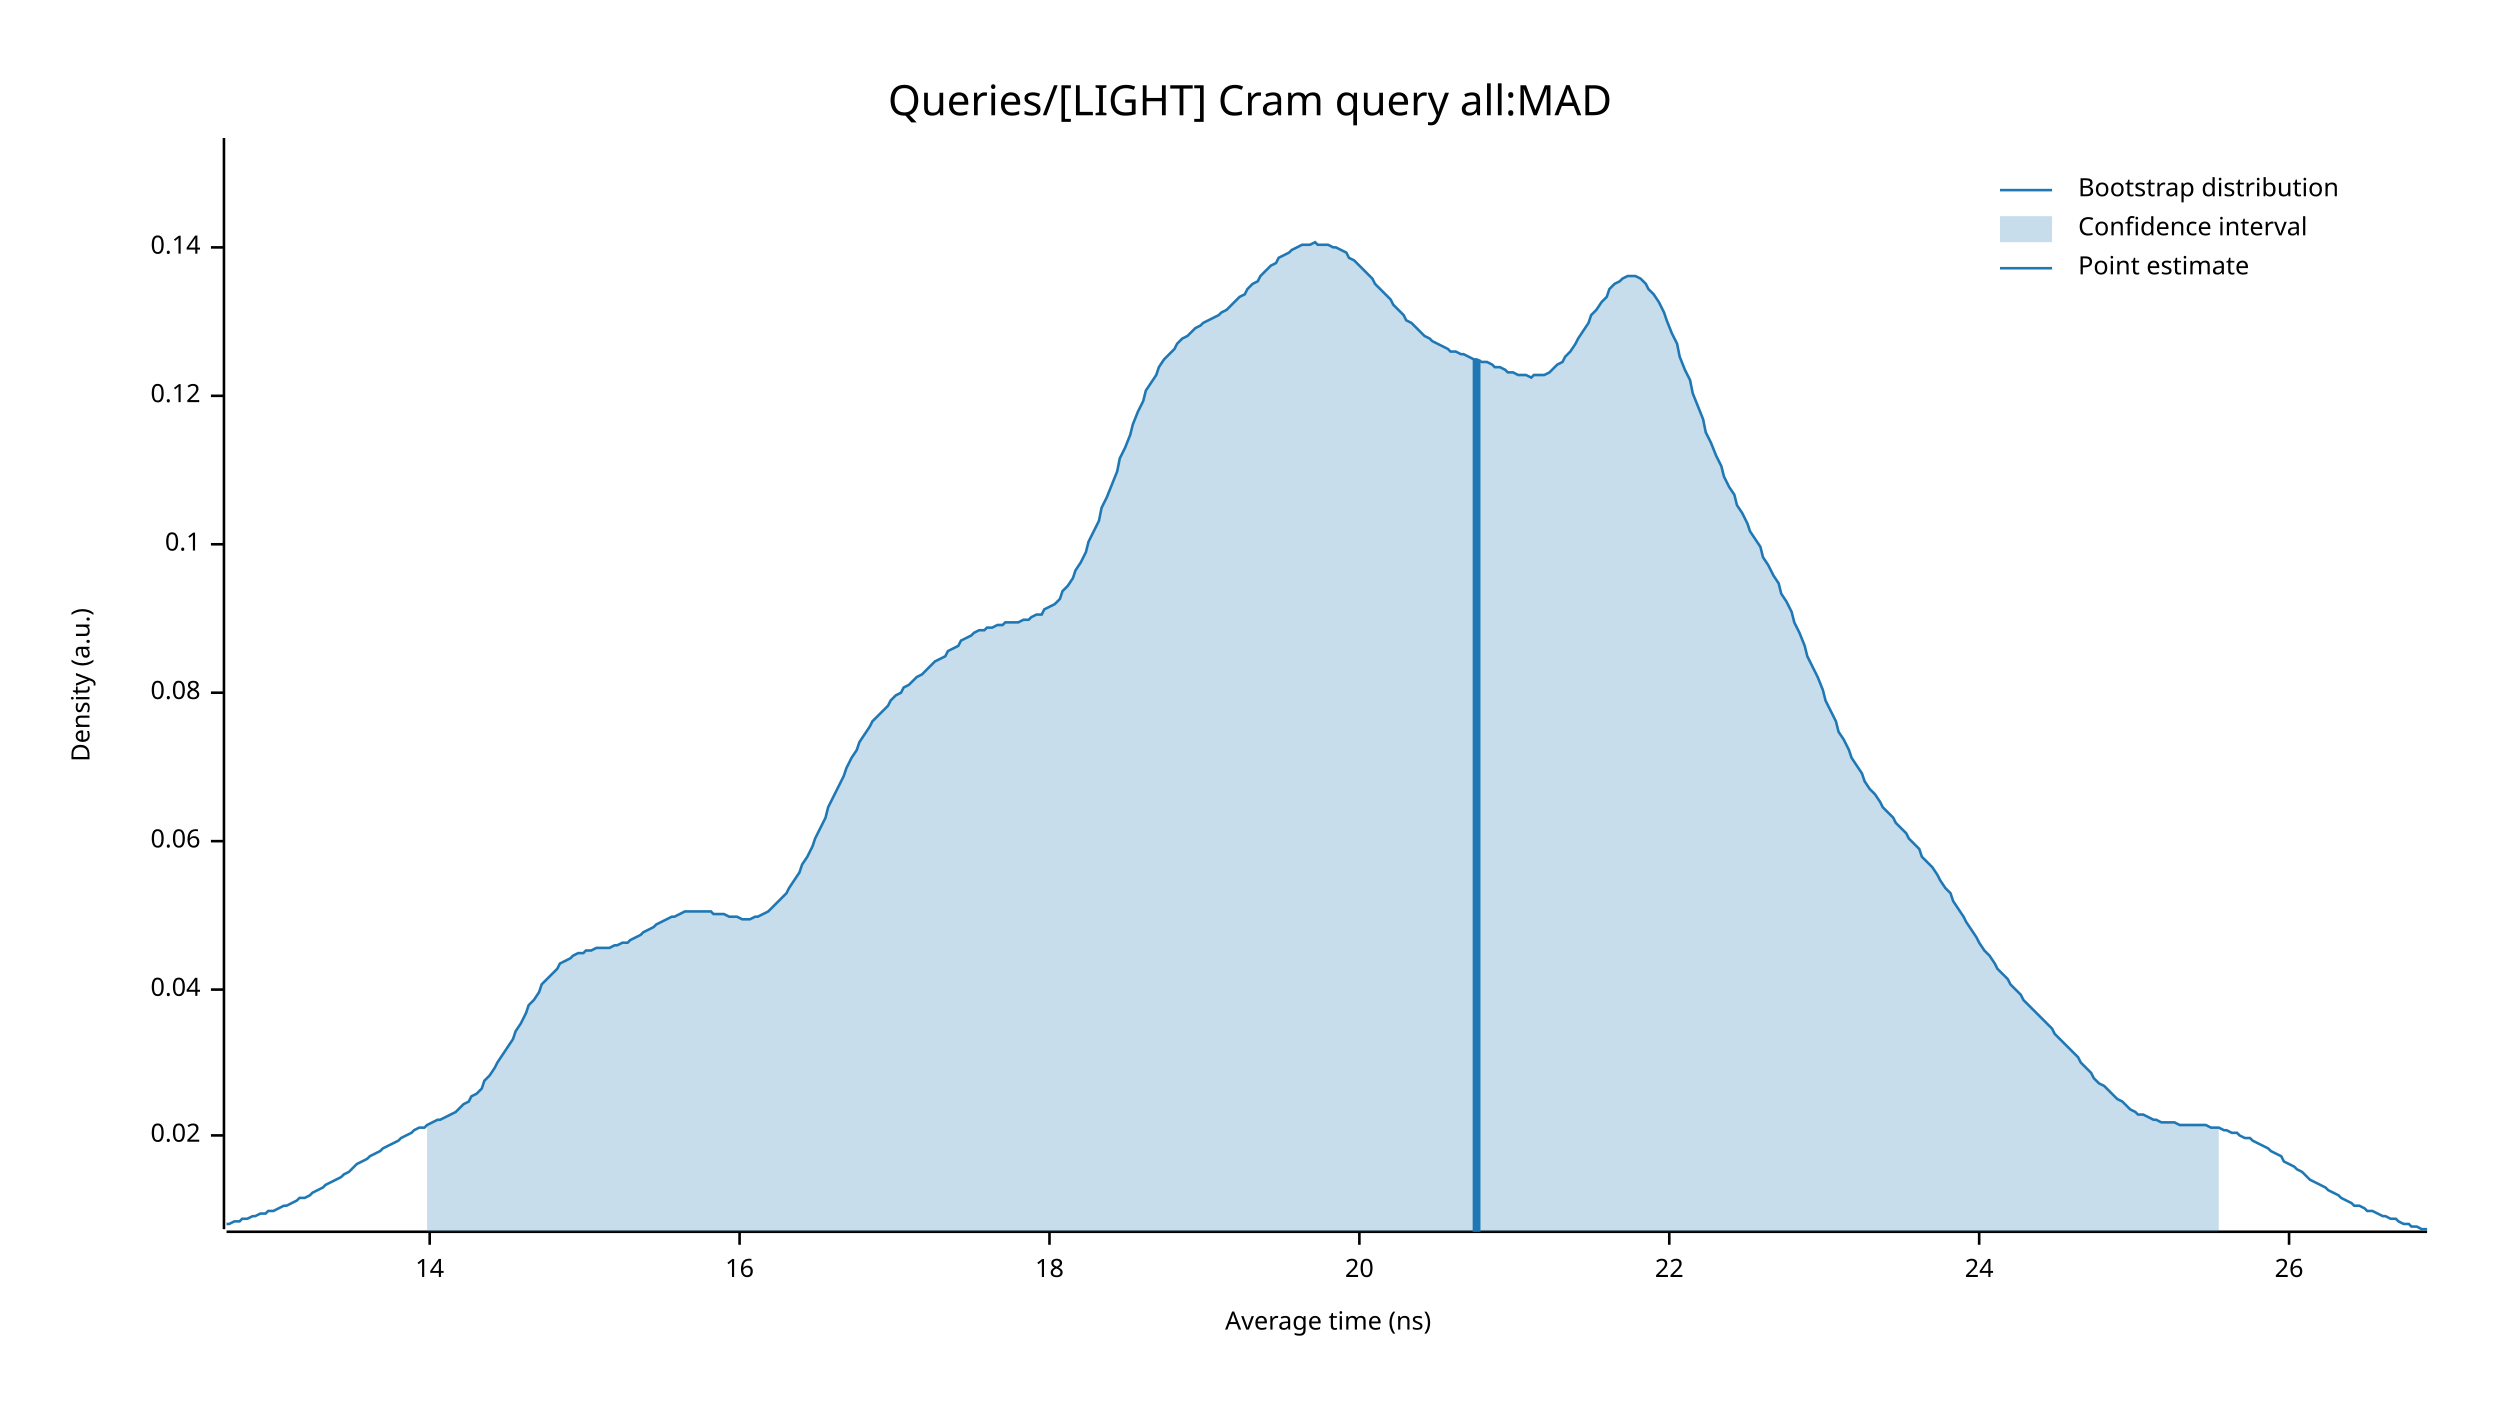
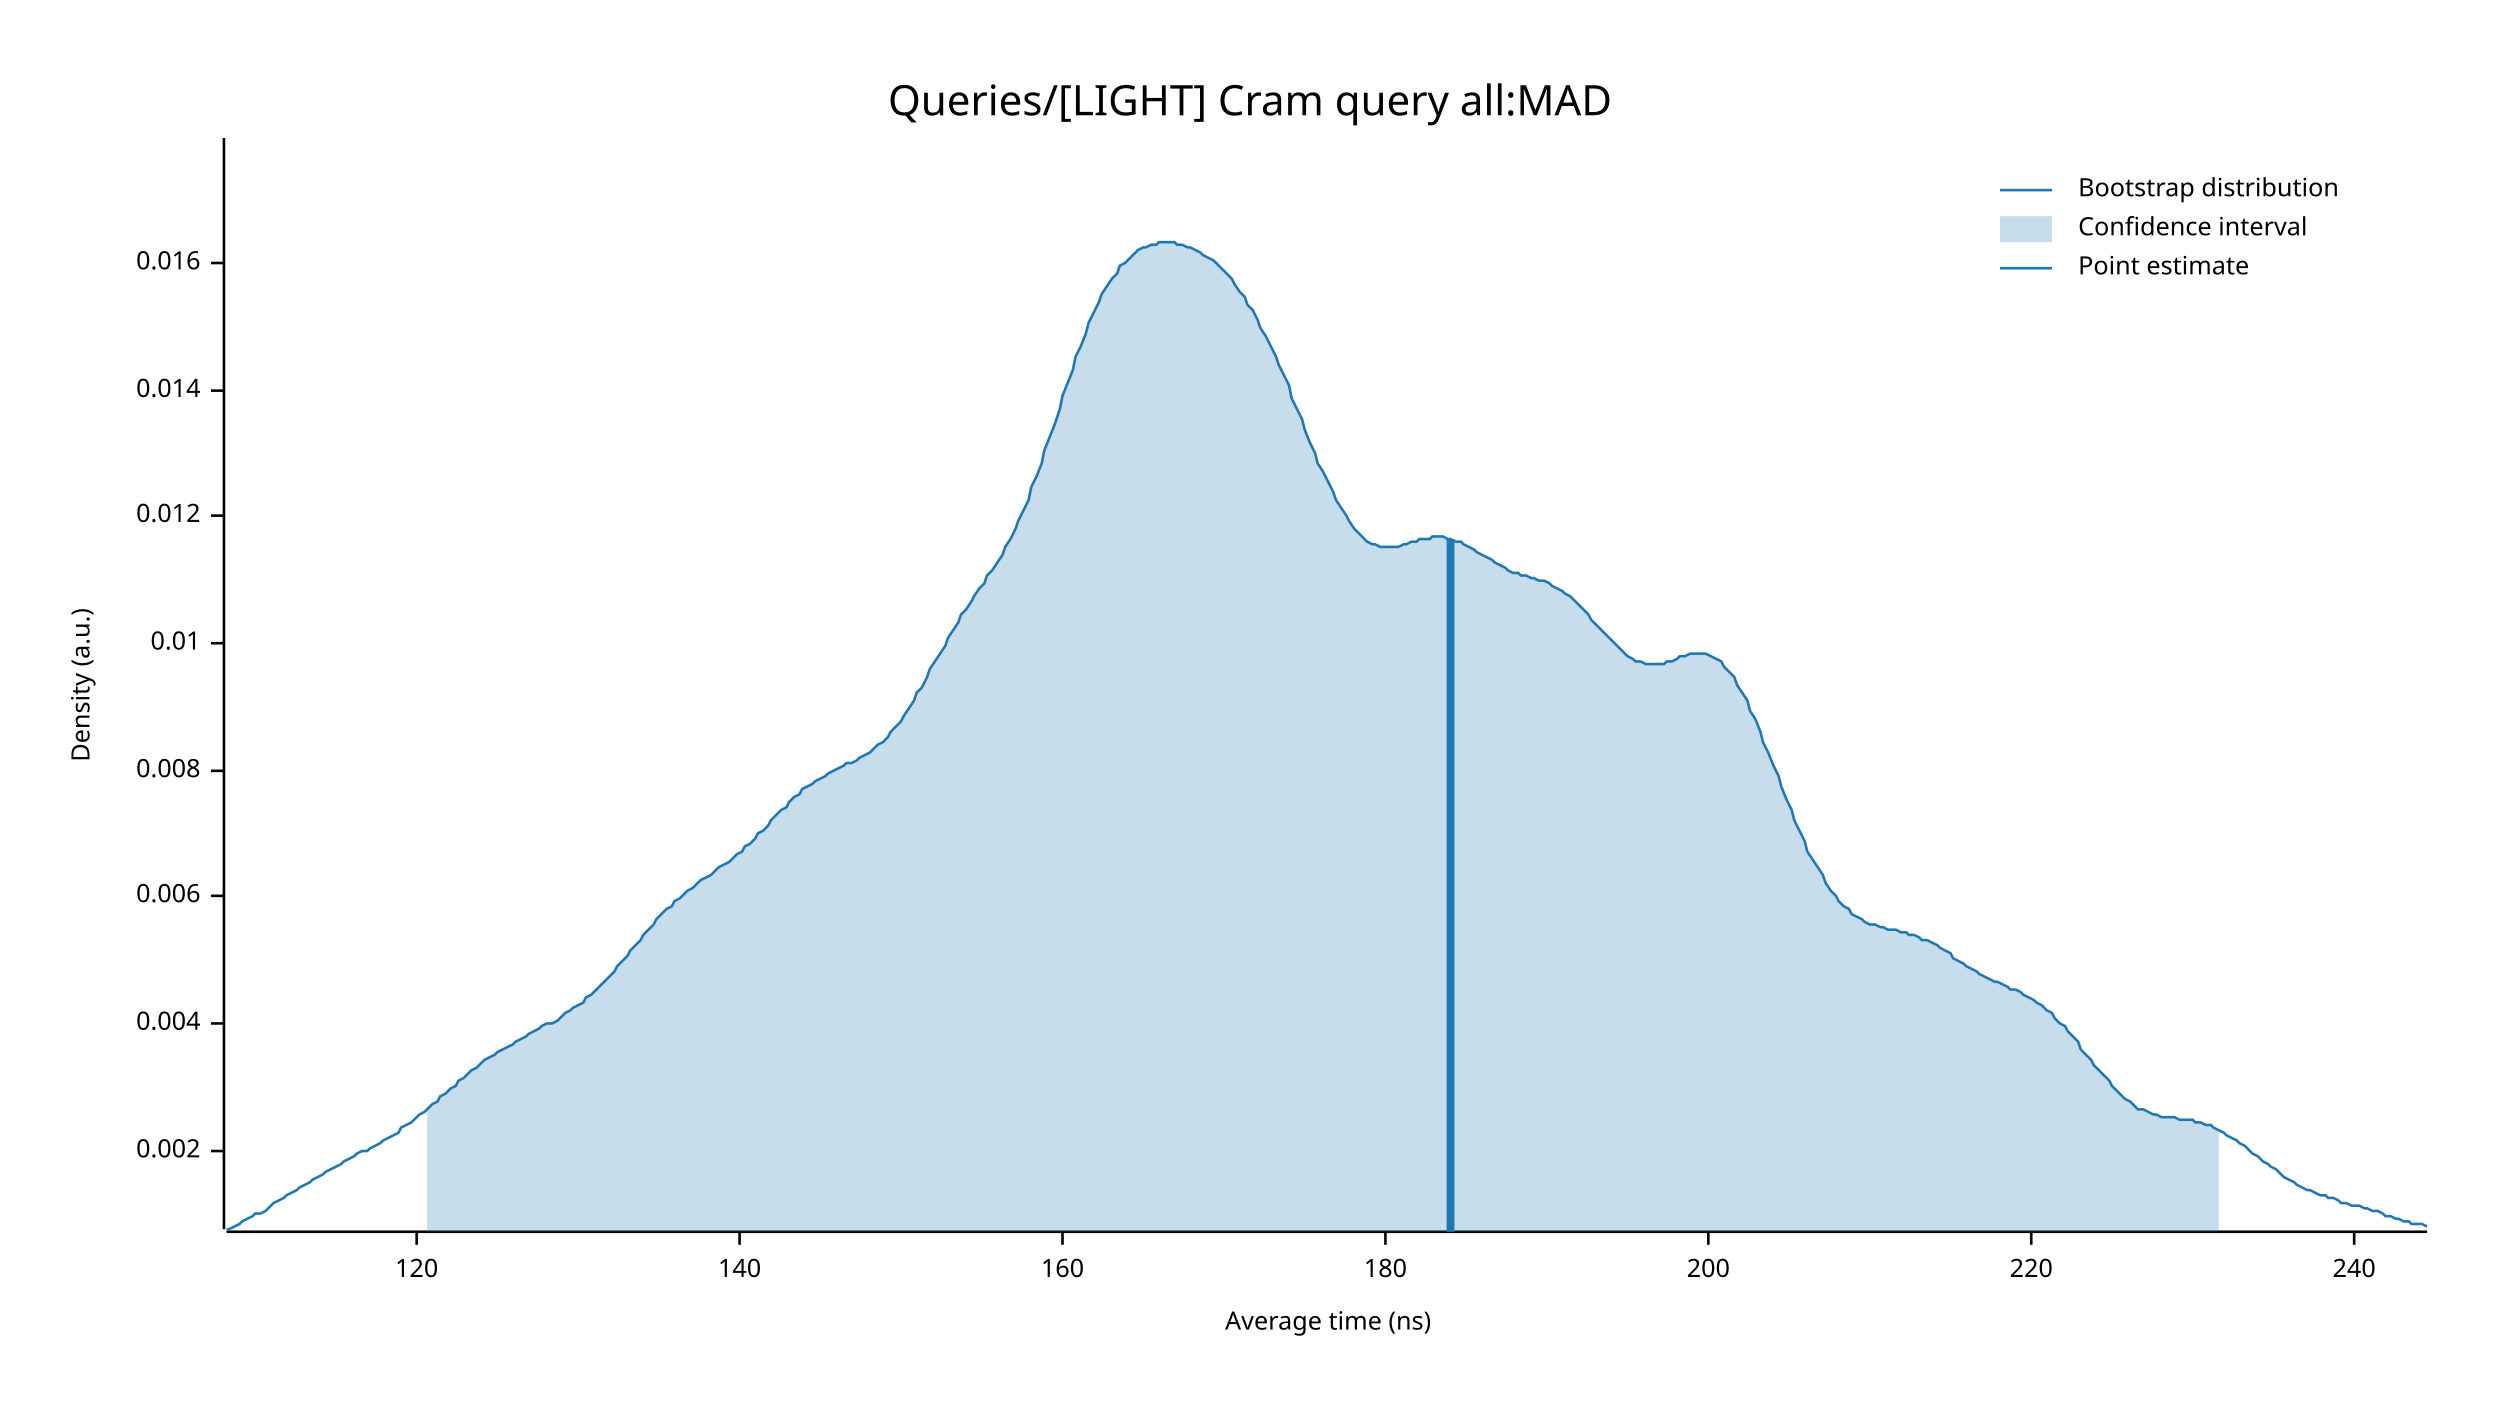
<svg xmlns="http://www.w3.org/2000/svg" width="960" height="540" viewBox="0 0 960 540">
  <text x="480" y="32" dy="0.76em" text-anchor="middle" font-family="sans-serif" font-size="16.129" opacity="1" fill="#000000">
Queries/[LIGHT] Cram query all:MAD
</text>
  <text x="27" y="263" dy="0.76em" text-anchor="middle" font-family="sans-serif" font-size="9.677" opacity="1" fill="#000000" transform="rotate(270, 27, 263)">
Density (a.u.)
</text>
  <text x="510" y="513" dy="-0.5ex" text-anchor="middle" font-family="sans-serif" font-size="9.677" opacity="1" fill="#000000">
Average time (ns)
</text>
  <polyline fill="none" opacity="1" stroke="#000000" stroke-width="1" points="86,53 86,472 " />
-   <text x="77" y="436" dy="0.5ex" text-anchor="end" font-family="sans-serif" font-size="9.677" opacity="1" fill="#000000">
- 0.02
+   <text x="77" y="442" dy="0.5ex" text-anchor="end" font-family="sans-serif" font-size="9.677" opacity="1" fill="#000000">
+ 0.002
</text>
-   <polyline fill="none" opacity="1" stroke="#000000" stroke-width="1" points="81,436 86,436 " />
-   <text x="77" y="380" dy="0.5ex" text-anchor="end" font-family="sans-serif" font-size="9.677" opacity="1" fill="#000000">
- 0.04
+   <polyline fill="none" opacity="1" stroke="#000000" stroke-width="1" points="81,442 86,442 " />
+   <text x="77" y="393" dy="0.5ex" text-anchor="end" font-family="sans-serif" font-size="9.677" opacity="1" fill="#000000">
+ 0.004
</text>
-   <polyline fill="none" opacity="1" stroke="#000000" stroke-width="1" points="81,380 86,380 " />
-   <text x="77" y="323" dy="0.5ex" text-anchor="end" font-family="sans-serif" font-size="9.677" opacity="1" fill="#000000">
- 0.06
+   <polyline fill="none" opacity="1" stroke="#000000" stroke-width="1" points="81,393 86,393 " />
+   <text x="77" y="344" dy="0.5ex" text-anchor="end" font-family="sans-serif" font-size="9.677" opacity="1" fill="#000000">
+ 0.006
</text>
-   <polyline fill="none" opacity="1" stroke="#000000" stroke-width="1" points="81,323 86,323 " />
-   <text x="77" y="266" dy="0.5ex" text-anchor="end" font-family="sans-serif" font-size="9.677" opacity="1" fill="#000000">
- 0.08
+   <polyline fill="none" opacity="1" stroke="#000000" stroke-width="1" points="81,344 86,344 " />
+   <text x="77" y="296" dy="0.5ex" text-anchor="end" font-family="sans-serif" font-size="9.677" opacity="1" fill="#000000">
+ 0.008
</text>
-   <polyline fill="none" opacity="1" stroke="#000000" stroke-width="1" points="81,266 86,266 " />
-   <text x="77" y="209" dy="0.5ex" text-anchor="end" font-family="sans-serif" font-size="9.677" opacity="1" fill="#000000">
- 0.1
+   <polyline fill="none" opacity="1" stroke="#000000" stroke-width="1" points="81,296 86,296 " />
+   <text x="77" y="247" dy="0.5ex" text-anchor="end" font-family="sans-serif" font-size="9.677" opacity="1" fill="#000000">
+ 0.01
</text>
-   <polyline fill="none" opacity="1" stroke="#000000" stroke-width="1" points="81,209 86,209 " />
-   <text x="77" y="152" dy="0.5ex" text-anchor="end" font-family="sans-serif" font-size="9.677" opacity="1" fill="#000000">
- 0.12
+   <polyline fill="none" opacity="1" stroke="#000000" stroke-width="1" points="81,247 86,247 " />
+   <text x="77" y="198" dy="0.5ex" text-anchor="end" font-family="sans-serif" font-size="9.677" opacity="1" fill="#000000">
+ 0.012
</text>
-   <polyline fill="none" opacity="1" stroke="#000000" stroke-width="1" points="81,152 86,152 " />
-   <text x="77" y="95" dy="0.5ex" text-anchor="end" font-family="sans-serif" font-size="9.677" opacity="1" fill="#000000">
- 0.14
+   <polyline fill="none" opacity="1" stroke="#000000" stroke-width="1" points="81,198 86,198 " />
+   <text x="77" y="150" dy="0.5ex" text-anchor="end" font-family="sans-serif" font-size="9.677" opacity="1" fill="#000000">
+ 0.014
</text>
-   <polyline fill="none" opacity="1" stroke="#000000" stroke-width="1" points="81,95 86,95 " />
+   <polyline fill="none" opacity="1" stroke="#000000" stroke-width="1" points="81,150 86,150 " />
+   <text x="77" y="101" dy="0.5ex" text-anchor="end" font-family="sans-serif" font-size="9.677" opacity="1" fill="#000000">
+ 0.016
+ </text>
+   <polyline fill="none" opacity="1" stroke="#000000" stroke-width="1" points="81,101 86,101 " />
  <polyline fill="none" opacity="1" stroke="#000000" stroke-width="1" points="87,473 932,473 " />
-   <text x="165" y="483" dy="0.76em" text-anchor="middle" font-family="sans-serif" font-size="9.677" opacity="1" fill="#000000">
- 14
+   <text x="160" y="483" dy="0.76em" text-anchor="middle" font-family="sans-serif" font-size="9.677" opacity="1" fill="#000000">
+ 120
</text>
-   <polyline fill="none" opacity="1" stroke="#000000" stroke-width="1" points="165,473 165,478 " />
+   <polyline fill="none" opacity="1" stroke="#000000" stroke-width="1" points="160,473 160,478 " />
  <text x="284" y="483" dy="0.76em" text-anchor="middle" font-family="sans-serif" font-size="9.677" opacity="1" fill="#000000">
- 16
+ 140
</text>
  <polyline fill="none" opacity="1" stroke="#000000" stroke-width="1" points="284,473 284,478 " />
-   <text x="403" y="483" dy="0.76em" text-anchor="middle" font-family="sans-serif" font-size="9.677" opacity="1" fill="#000000">
- 18
+   <text x="408" y="483" dy="0.76em" text-anchor="middle" font-family="sans-serif" font-size="9.677" opacity="1" fill="#000000">
+ 160
</text>
-   <polyline fill="none" opacity="1" stroke="#000000" stroke-width="1" points="403,473 403,478 " />
-   <text x="522" y="483" dy="0.76em" text-anchor="middle" font-family="sans-serif" font-size="9.677" opacity="1" fill="#000000">
- 20
+   <polyline fill="none" opacity="1" stroke="#000000" stroke-width="1" points="408,473 408,478 " />
+   <text x="532" y="483" dy="0.76em" text-anchor="middle" font-family="sans-serif" font-size="9.677" opacity="1" fill="#000000">
+ 180
</text>
-   <polyline fill="none" opacity="1" stroke="#000000" stroke-width="1" points="522,473 522,478 " />
-   <text x="641" y="483" dy="0.76em" text-anchor="middle" font-family="sans-serif" font-size="9.677" opacity="1" fill="#000000">
- 22
+   <polyline fill="none" opacity="1" stroke="#000000" stroke-width="1" points="532,473 532,478 " />
+   <text x="656" y="483" dy="0.76em" text-anchor="middle" font-family="sans-serif" font-size="9.677" opacity="1" fill="#000000">
+ 200
</text>
-   <polyline fill="none" opacity="1" stroke="#000000" stroke-width="1" points="641,473 641,478 " />
-   <text x="760" y="483" dy="0.76em" text-anchor="middle" font-family="sans-serif" font-size="9.677" opacity="1" fill="#000000">
- 24
+   <polyline fill="none" opacity="1" stroke="#000000" stroke-width="1" points="656,473 656,478 " />
+   <text x="780" y="483" dy="0.76em" text-anchor="middle" font-family="sans-serif" font-size="9.677" opacity="1" fill="#000000">
+ 220
</text>
-   <polyline fill="none" opacity="1" stroke="#000000" stroke-width="1" points="760,473 760,478 " />
-   <text x="879" y="483" dy="0.76em" text-anchor="middle" font-family="sans-serif" font-size="9.677" opacity="1" fill="#000000">
- 26
+   <polyline fill="none" opacity="1" stroke="#000000" stroke-width="1" points="780,473 780,478 " />
+   <text x="904" y="483" dy="0.76em" text-anchor="middle" font-family="sans-serif" font-size="9.677" opacity="1" fill="#000000">
+ 240
</text>
-   <polyline fill="none" opacity="1" stroke="#000000" stroke-width="1" points="879,473 879,478 " />
-   <polyline fill="none" opacity="1" stroke="#1F78B4" stroke-width="1" points="87,470 88,470 90,469 92,469 93,468 95,468 97,467 98,467 100,466 102,466 103,465 105,465 107,464 109,463 110,463 112,462 114,461 115,460 117,460 119,459 120,458 122,457 124,456 125,455 127,454 129,453 131,452 132,451 134,450 136,448 137,447 139,446 141,445 142,444 144,443 146,442 147,441 149,440 151,439 153,438 154,437 156,436 158,435 159,434 161,433 163,433 164,432 166,431 168,430 169,430 171,429 173,428 175,427 176,426 178,424 180,423 181,421 183,420 185,418 186,415 188,413 190,410 191,408 193,405 195,402 197,399 198,396 200,393 202,389 203,386 205,384 207,381 208,378 210,376 212,374 214,372 215,370 217,369 219,368 220,367 222,366 224,366 225,365 227,365 229,364 230,364 232,364 234,364 236,363 237,363 239,362 241,362 242,361 244,360 246,359 247,358 249,357 251,356 252,355 254,354 256,353 258,352 259,352 261,351 263,350 264,350 266,350 268,350 269,350 271,350 273,350 274,351 276,351 278,351 280,352 281,352 283,352 285,353 286,353 288,353 290,352 291,352 293,351 295,350 296,349 298,347 300,345 302,343 303,341 305,338 307,335 308,332 310,329 312,325 313,322 315,318 317,314 318,310 320,306 322,302 324,298 325,295 327,291 329,288 330,285 332,282 334,279 335,277 337,275 339,273 341,271 342,269 344,267 346,266 347,264 349,263 351,261 352,260 354,259 356,257 357,256 359,254 361,253 363,252 364,250 366,249 368,248 369,246 371,245 373,244 374,243 376,242 378,242 379,241 381,241 383,240 385,240 386,239 388,239 390,239 391,239 393,238 395,238 396,237 398,236 400,236 401,234 403,233 405,232 407,230 408,227 410,225 412,222 413,219 415,216 417,212 418,208 420,204 422,200 423,195 425,191 427,186 429,181 430,176 432,172 434,167 435,163 437,158 439,154 440,150 442,147 444,144 445,141 447,138 449,136 451,134 452,132 454,130 456,129 457,128 459,126 461,125 462,124 464,123 466,122 468,121 469,120 471,119 473,117 474,116 476,114 478,113 479,111 481,109 483,108 484,106 486,104 488,102 490,101 491,99 493,98 495,97 496,96 498,95 500,94 501,94 503,94 505,93 506,94 508,94 510,94 512,95 513,95 515,96 517,97 518,99 520,100 522,102 523,103 525,105 527,107 528,109 530,111 532,113 534,115 535,117 537,119 539,121 540,123 542,124 544,126 545,127 547,129 549,130 550,131 552,132 554,133 556,134 557,135 559,135 561,136 562,136 564,137 566,138 567,138 569,139 571,139 573,140 574,141 576,141 578,142 579,143 581,143 583,144 584,144 586,144 588,145 589,144 591,144 593,144 595,143 596,142 598,140 600,139 601,137 603,135 605,132 606,130 608,127 610,124 611,121 613,119 615,116 617,114 618,111 620,109 622,108 623,107 625,106 627,106 628,106 630,107 632,109 633,111 635,113 637,116 639,120 640,123 642,128 644,132 645,137 647,142 649,146 650,151 652,156 654,161 655,166 657,170 659,175 661,179 662,183 664,187 666,190 667,194 669,197 671,201 672,204 674,207 676,210 677,214 679,217 681,221 683,224 684,228 686,231 688,235 689,239 691,243 693,248 694,252 696,256 698,260 700,265 701,269 703,273 705,277 706,281 708,284 710,288 711,291 713,294 715,297 716,300 718,303 720,305 722,308 723,310 725,312 727,314 728,316 730,318 732,320 733,322 735,324 737,326 738,329 740,331 742,333 744,336 745,338 747,341 749,343 750,346 752,349 754,352 755,354 757,357 759,360 760,362 762,365 764,367 766,370 767,372 769,374 771,376 772,378 774,380 776,382 777,384 779,386 781,388 782,389 784,391 786,393 788,395 789,397 791,399 793,401 794,402 796,404 798,406 799,408 801,410 803,412 804,414 806,416 808,417 810,419 811,420 813,422 815,423 816,424 818,426 820,427 821,428 823,428 825,429 827,430 828,430 830,431 832,431 833,431 835,431 837,432 838,432 840,432 842,432 843,432 845,432 847,432 849,433 850,433 852,433 854,434 855,434 857,435 859,435 860,436 862,437 864,437 865,438 867,439 869,440 871,441 872,442 874,443 876,444 877,446 879,447 881,448 882,449 884,450 886,452 887,453 889,454 891,455 893,456 894,457 896,458 898,459 899,460 901,461 903,462 904,463 906,463 908,464 909,465 911,465 913,466 915,467 916,467 918,468 920,468 921,469 923,470 925,470 926,471 928,471 930,472 932,472 " />
-   <polygon opacity="0.25" fill="#1F78B4" points="164,432 166,431 168,430 169,430 171,429 173,428 175,427 176,426 178,424 180,423 181,421 183,420 185,418 186,415 188,413 190,410 191,408 193,405 195,402 197,399 198,396 200,393 202,389 203,386 205,384 207,381 208,378 210,376 212,374 214,372 215,370 217,369 219,368 220,367 222,366 224,366 225,365 227,365 229,364 230,364 232,364 234,364 236,363 237,363 239,362 241,362 242,361 244,360 246,359 247,358 249,357 251,356 252,355 254,354 256,353 258,352 259,352 261,351 263,350 264,350 266,350 268,350 269,350 271,350 273,350 274,351 276,351 278,351 280,352 281,352 283,352 285,353 286,353 288,353 290,352 291,352 293,351 295,350 296,349 298,347 300,345 302,343 303,341 305,338 307,335 308,332 310,329 312,325 313,322 315,318 317,314 318,310 320,306 322,302 324,298 325,295 327,291 329,288 330,285 332,282 334,279 335,277 337,275 339,273 341,271 342,269 344,267 346,266 347,264 349,263 351,261 352,260 354,259 356,257 357,256 359,254 361,253 363,252 364,250 366,249 368,248 369,246 371,245 373,244 374,243 376,242 378,242 379,241 381,241 383,240 385,240 386,239 388,239 390,239 391,239 393,238 395,238 396,237 398,236 400,236 401,234 403,233 405,232 407,230 408,227 410,225 412,222 413,219 415,216 417,212 418,208 420,204 422,200 423,195 425,191 427,186 429,181 430,176 432,172 434,167 435,163 437,158 439,154 440,150 442,147 444,144 445,141 447,138 449,136 451,134 452,132 454,130 456,129 457,128 459,126 461,125 462,124 464,123 466,122 468,121 469,120 471,119 473,117 474,116 476,114 478,113 479,111 481,109 483,108 484,106 486,104 488,102 490,101 491,99 493,98 495,97 496,96 498,95 500,94 501,94 503,94 505,93 506,94 508,94 510,94 512,95 513,95 515,96 517,97 518,99 520,100 522,102 523,103 525,105 527,107 528,109 530,111 532,113 534,115 535,117 537,119 539,121 540,123 542,124 544,126 545,127 547,129 549,130 550,131 552,132 554,133 556,134 557,135 559,135 561,136 562,136 564,137 566,138 567,138 569,139 571,139 573,140 574,141 576,141 578,142 579,143 581,143 583,144 584,144 586,144 588,145 589,144 591,144 593,144 595,143 596,142 598,140 600,139 601,137 603,135 605,132 606,130 608,127 610,124 611,121 613,119 615,116 617,114 618,111 620,109 622,108 623,107 625,106 627,106 628,106 630,107 632,109 633,111 635,113 637,116 639,120 640,123 642,128 644,132 645,137 647,142 649,146 650,151 652,156 654,161 655,166 657,170 659,175 661,179 662,183 664,187 666,190 667,194 669,197 671,201 672,204 674,207 676,210 677,214 679,217 681,221 683,224 684,228 686,231 688,235 689,239 691,243 693,248 694,252 696,256 698,260 700,265 701,269 703,273 705,277 706,281 708,284 710,288 711,291 713,294 715,297 716,300 718,303 720,305 722,308 723,310 725,312 727,314 728,316 730,318 732,320 733,322 735,324 737,326 738,329 740,331 742,333 744,336 745,338 747,341 749,343 750,346 752,349 754,352 755,354 757,357 759,360 760,362 762,365 764,367 766,370 767,372 769,374 771,376 772,378 774,380 776,382 777,384 779,386 781,388 782,389 784,391 786,393 788,395 789,397 791,399 793,401 794,402 796,404 798,406 799,408 801,410 803,412 804,414 806,416 808,417 810,419 811,420 813,422 815,423 816,424 818,426 820,427 821,428 823,428 825,429 827,430 828,430 830,431 832,431 833,431 835,431 837,432 838,432 840,432 842,432 843,432 845,432 847,432 849,433 850,433 852,433 852,473 164,473 " />
-   <polyline fill="none" opacity="1" stroke="#1F78B4" stroke-width="3" points="567,473 567,138 " />
+   <polyline fill="none" opacity="1" stroke="#000000" stroke-width="1" points="904,473 904,478 " />
+   <polyline fill="none" opacity="1" stroke="#1F78B4" stroke-width="1" points="87,472 88,472 90,471 92,470 93,469 95,468 97,467 98,466 100,466 102,465 103,464 105,462 107,461 109,460 110,459 112,458 114,457 115,456 117,455 119,454 120,453 122,452 124,451 125,450 127,449 129,448 131,447 132,446 134,445 136,444 137,443 139,442 141,442 142,441 144,440 146,439 147,438 149,437 151,436 153,435 154,433 156,432 158,431 159,430 161,428 163,427 164,426 166,424 168,423 169,421 171,420 173,418 175,417 176,415 178,414 180,412 181,411 183,410 185,408 186,407 188,406 190,405 191,404 193,403 195,402 197,401 198,400 200,399 202,398 203,397 205,396 207,395 208,394 210,393 212,393 214,392 215,391 217,389 219,388 220,387 222,386 224,385 225,383 227,382 229,380 230,379 232,377 234,375 236,373 237,371 239,369 241,367 242,365 244,363 246,361 247,359 249,357 251,355 252,353 254,351 256,349 258,348 259,346 261,345 263,343 264,342 266,341 268,339 269,338 271,337 273,336 274,335 276,333 278,332 280,331 281,330 283,328 285,327 286,325 288,324 290,322 291,320 293,319 295,317 296,315 298,313 300,311 302,310 303,308 305,306 307,305 308,303 310,302 312,301 313,300 315,299 317,298 318,297 320,296 322,295 324,294 325,293 327,293 329,292 330,291 332,290 334,289 335,288 337,286 339,285 341,283 342,281 344,279 346,277 347,275 349,272 351,269 352,266 354,264 356,260 357,257 359,254 361,251 363,248 364,245 366,242 368,239 369,236 371,234 373,231 374,229 376,226 378,224 379,221 381,219 383,216 385,213 386,210 388,207 390,203 391,200 393,196 395,192 396,187 398,183 400,178 401,173 403,168 405,163 407,157 408,152 410,147 412,142 413,137 415,133 417,128 418,124 420,120 422,116 423,113 425,110 427,107 429,105 430,102 432,101 434,99 435,98 437,96 439,95 440,95 442,94 444,94 445,93 447,93 449,93 451,93 452,94 454,94 456,95 457,95 459,96 461,97 462,98 464,99 466,100 468,102 469,103 471,105 473,107 474,109 476,112 478,114 479,117 481,119 483,123 484,126 486,129 488,133 490,137 491,140 493,144 495,148 496,153 498,157 500,161 501,165 503,170 505,174 506,178 508,181 510,185 512,189 513,192 515,195 517,198 518,200 520,203 522,205 523,206 525,208 527,209 528,209 530,210 532,210 534,210 535,210 537,210 539,209 540,209 542,208 544,208 545,207 547,207 549,207 550,206 552,206 554,206 556,207 557,207 559,208 561,208 562,209 564,210 566,211 567,212 569,213 571,214 573,215 574,216 576,217 578,218 579,219 581,220 583,220 584,221 586,221 588,222 589,222 591,223 593,223 595,224 596,225 598,226 600,227 601,228 603,229 605,231 606,232 608,234 610,236 611,238 613,240 615,242 617,244 618,245 620,247 622,249 623,250 625,252 627,253 628,254 630,254 632,255 633,255 635,255 637,255 639,255 640,254 642,254 644,253 645,252 647,252 649,251 650,251 652,251 654,251 655,251 657,252 659,253 661,254 662,256 664,258 666,260 667,263 669,266 671,269 672,273 674,276 676,281 677,285 679,289 681,294 683,298 684,302 686,307 688,311 689,315 691,319 693,323 694,327 696,330 698,333 700,336 701,339 703,342 705,344 706,346 708,348 710,349 711,351 713,352 715,353 716,354 718,355 720,355 722,356 723,356 725,357 727,357 728,357 730,358 732,358 733,359 735,359 737,360 738,361 740,361 742,362 744,363 745,364 747,365 749,366 750,368 752,369 754,370 755,371 757,372 759,373 760,374 762,375 764,376 766,377 767,377 769,378 771,379 772,380 774,380 776,381 777,382 779,383 781,384 782,385 784,386 786,388 788,389 789,391 791,393 793,394 794,396 796,398 798,400 799,403 801,405 803,407 804,409 806,411 808,413 810,415 811,417 813,419 815,421 816,422 818,423 820,425 821,426 823,426 825,427 827,428 828,428 830,429 832,429 833,429 835,429 837,430 838,430 840,430 842,430 843,431 845,431 847,432 849,432 850,433 852,434 854,435 855,436 857,437 859,438 860,439 862,440 864,442 865,443 867,444 869,446 871,447 872,448 874,449 876,451 877,452 879,453 881,454 882,455 884,456 886,457 887,457 889,458 891,459 893,459 894,460 896,460 898,461 899,462 901,462 903,463 904,463 906,463 908,464 909,464 911,465 913,465 915,466 916,467 918,467 920,468 921,468 923,469 925,469 926,470 928,470 930,470 932,471 " />
+   <polygon opacity="0.25" fill="#1F78B4" points="164,426 166,424 168,423 169,421 171,420 173,418 175,417 176,415 178,414 180,412 181,411 183,410 185,408 186,407 188,406 190,405 191,404 193,403 195,402 197,401 198,400 200,399 202,398 203,397 205,396 207,395 208,394 210,393 212,393 214,392 215,391 217,389 219,388 220,387 222,386 224,385 225,383 227,382 229,380 230,379 232,377 234,375 236,373 237,371 239,369 241,367 242,365 244,363 246,361 247,359 249,357 251,355 252,353 254,351 256,349 258,348 259,346 261,345 263,343 264,342 266,341 268,339 269,338 271,337 273,336 274,335 276,333 278,332 280,331 281,330 283,328 285,327 286,325 288,324 290,322 291,320 293,319 295,317 296,315 298,313 300,311 302,310 303,308 305,306 307,305 308,303 310,302 312,301 313,300 315,299 317,298 318,297 320,296 322,295 324,294 325,293 327,293 329,292 330,291 332,290 334,289 335,288 337,286 339,285 341,283 342,281 344,279 346,277 347,275 349,272 351,269 352,266 354,264 356,260 357,257 359,254 361,251 363,248 364,245 366,242 368,239 369,236 371,234 373,231 374,229 376,226 378,224 379,221 381,219 383,216 385,213 386,210 388,207 390,203 391,200 393,196 395,192 396,187 398,183 400,178 401,173 403,168 405,163 407,157 408,152 410,147 412,142 413,137 415,133 417,128 418,124 420,120 422,116 423,113 425,110 427,107 429,105 430,102 432,101 434,99 435,98 437,96 439,95 440,95 442,94 444,94 445,93 447,93 449,93 451,93 452,94 454,94 456,95 457,95 459,96 461,97 462,98 464,99 466,100 468,102 469,103 471,105 473,107 474,109 476,112 478,114 479,117 481,119 483,123 484,126 486,129 488,133 490,137 491,140 493,144 495,148 496,153 498,157 500,161 501,165 503,170 505,174 506,178 508,181 510,185 512,189 513,192 515,195 517,198 518,200 520,203 522,205 523,206 525,208 527,209 528,209 530,210 532,210 534,210 535,210 537,210 539,209 540,209 542,208 544,208 545,207 547,207 549,207 550,206 552,206 554,206 556,207 557,207 559,208 561,208 562,209 564,210 566,211 567,212 569,213 571,214 573,215 574,216 576,217 578,218 579,219 581,220 583,220 584,221 586,221 588,222 589,222 591,223 593,223 595,224 596,225 598,226 600,227 601,228 603,229 605,231 606,232 608,234 610,236 611,238 613,240 615,242 617,244 618,245 620,247 622,249 623,250 625,252 627,253 628,254 630,254 632,255 633,255 635,255 637,255 639,255 640,254 642,254 644,253 645,252 647,252 649,251 650,251 652,251 654,251 655,251 657,252 659,253 661,254 662,256 664,258 666,260 667,263 669,266 671,269 672,273 674,276 676,281 677,285 679,289 681,294 683,298 684,302 686,307 688,311 689,315 691,319 693,323 694,327 696,330 698,333 700,336 701,339 703,342 705,344 706,346 708,348 710,349 711,351 713,352 715,353 716,354 718,355 720,355 722,356 723,356 725,357 727,357 728,357 730,358 732,358 733,359 735,359 737,360 738,361 740,361 742,362 744,363 745,364 747,365 749,366 750,368 752,369 754,370 755,371 757,372 759,373 760,374 762,375 764,376 766,377 767,377 769,378 771,379 772,380 774,380 776,381 777,382 779,383 781,384 782,385 784,386 786,388 788,389 789,391 791,393 793,394 794,396 796,398 798,400 799,403 801,405 803,407 804,409 806,411 808,413 810,415 811,417 813,419 815,421 816,422 818,423 820,425 821,426 823,426 825,427 827,428 828,428 830,429 832,429 833,429 835,429 837,430 838,430 840,430 842,430 843,431 845,431 847,432 849,432 850,433 852,434 852,473 164,473 " />
+   <polyline fill="none" opacity="1" stroke="#1F78B4" stroke-width="3" points="557,473 557,207 " />
  <text x="798" y="68" dy="0.76em" text-anchor="start" font-family="sans-serif" font-size="9.677" opacity="1" fill="#000000">
Bootstrap distribution
</text>
  <text x="798" y="83" dy="0.76em" text-anchor="start" font-family="sans-serif" font-size="9.677" opacity="1" fill="#000000">
Confidence interval
</text>
  <text x="798" y="98" dy="0.76em" text-anchor="start" font-family="sans-serif" font-size="9.677" opacity="1" fill="#000000">
Point estimate
</text>
  <polyline fill="none" opacity="1" stroke="#1F78B4" stroke-width="1" points="768,73 788,73 " />
  <rect x="768" y="83" width="20" height="10" opacity="0.25" fill="#1F78B4" stroke="none" />
  <polyline fill="none" opacity="1" stroke="#1F78B4" stroke-width="1" points="768,103 788,103 " />
</svg>
